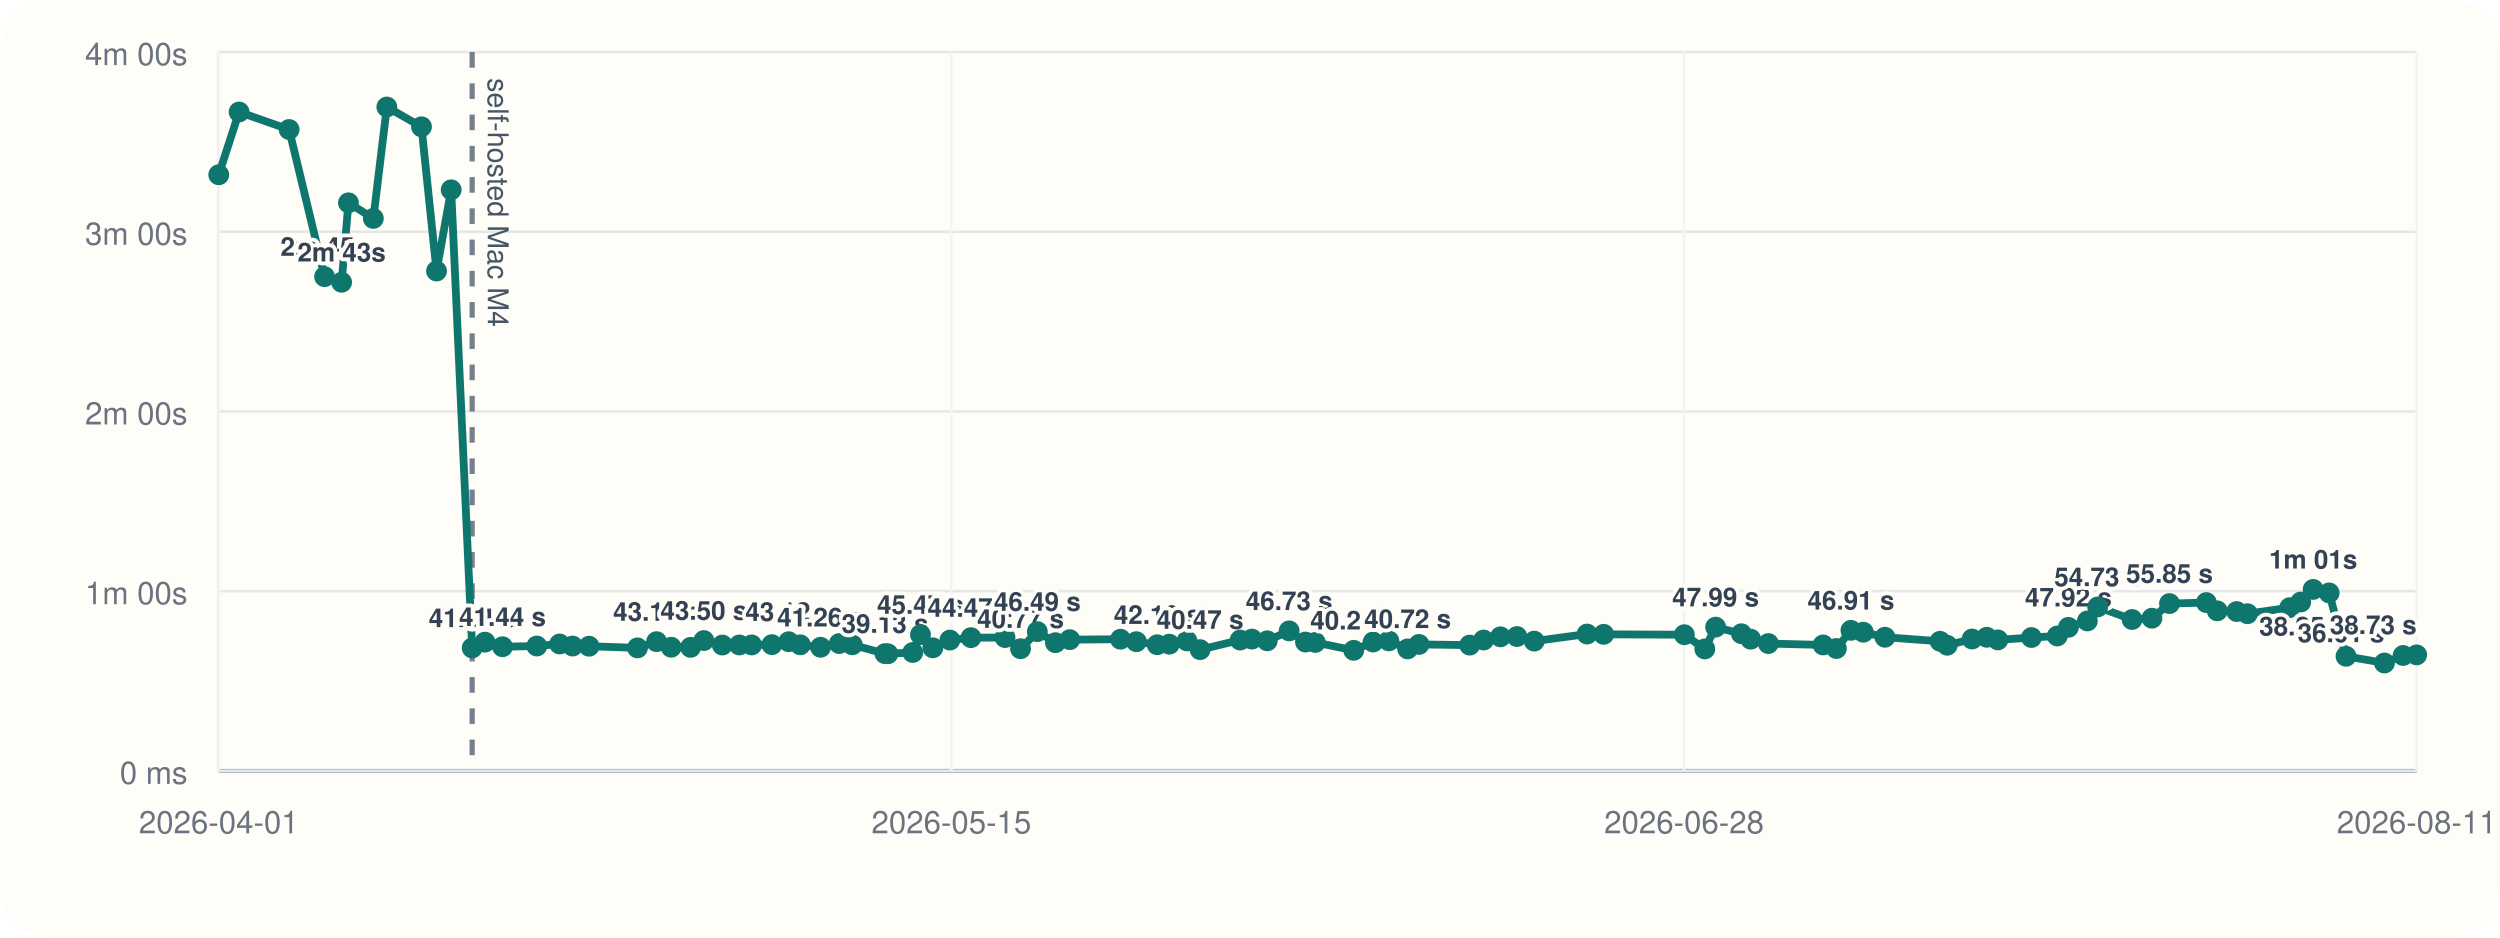
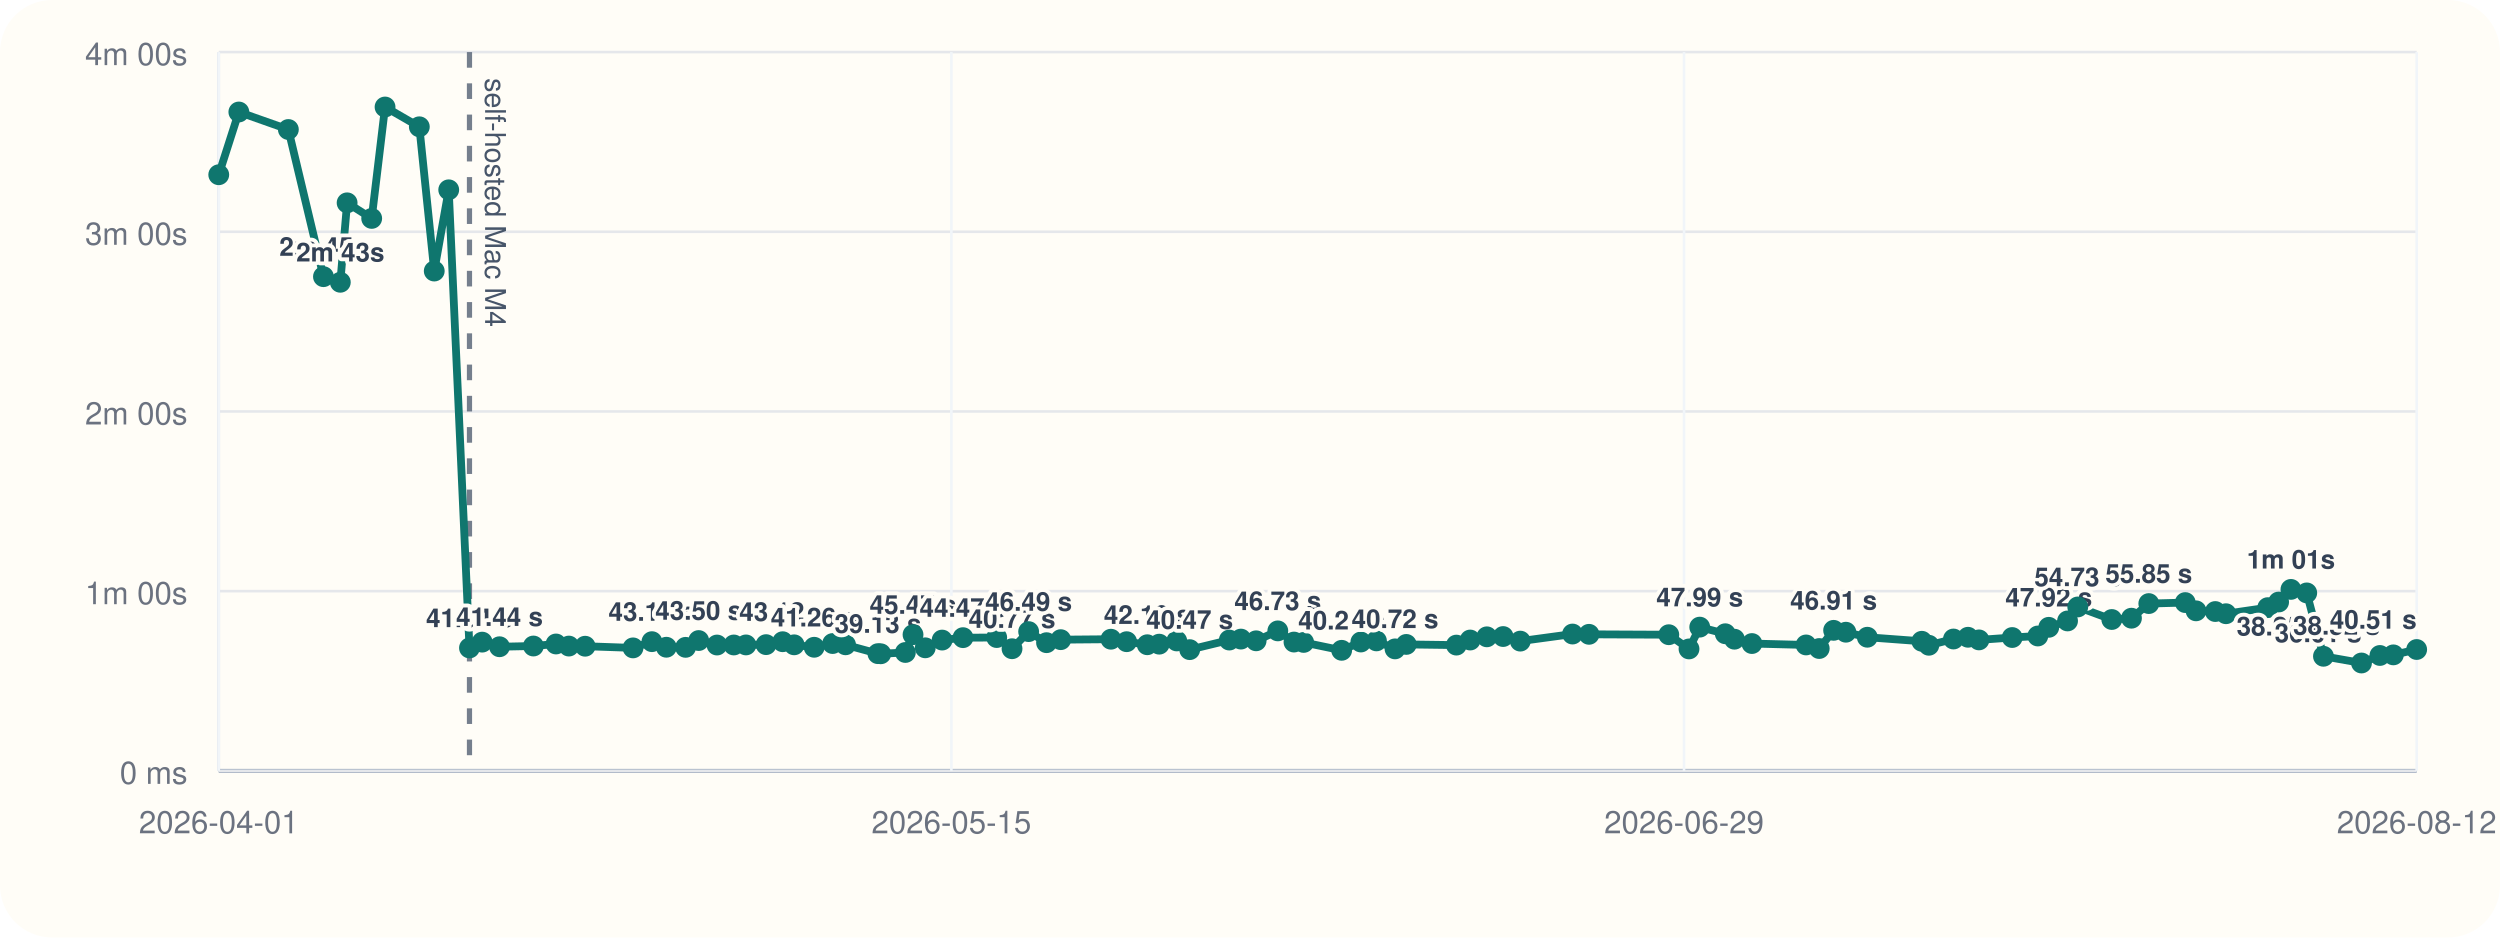
<svg xmlns="http://www.w3.org/2000/svg" viewBox="0 0 960 360">
  <rect width="960" height="360" rx="20" fill="#fffdf7" />
  <line x1="84" y1="296" x2="928" y2="296" stroke="#cbd5e1" stroke-width="1" />
  <line x1="84" y1="20" x2="84" y2="296" stroke="#cbd5e1" stroke-width="1" />
  <line x1="84" y1="296.00" x2="928" y2="296.00" stroke="#94a3b8" stroke-width="1.5" />
  <line x1="84" y1="296.00" x2="928" y2="296.00" stroke="#e5e7eb" stroke-width="1" />
  <text x="72" y="301.00" text-anchor="end" font-size="12" font-family="Helvetica, Arial, sans-serif" fill="#6b7280">0 ms</text>
  <line x1="84" y1="227.00" x2="928" y2="227.00" stroke="#e5e7eb" stroke-width="1" />
  <text x="72" y="232.00" text-anchor="end" font-size="12" font-family="Helvetica, Arial, sans-serif" fill="#6b7280">1m 00s</text>
  <line x1="84" y1="158.00" x2="928" y2="158.00" stroke="#e5e7eb" stroke-width="1" />
  <text x="72" y="163.00" text-anchor="end" font-size="12" font-family="Helvetica, Arial, sans-serif" fill="#6b7280">2m 00s</text>
  <line x1="84" y1="89.00" x2="928" y2="89.00" stroke="#e5e7eb" stroke-width="1" />
  <text x="72" y="94.00" text-anchor="end" font-size="12" font-family="Helvetica, Arial, sans-serif" fill="#6b7280">3m 00s</text>
  <line x1="84" y1="20.00" x2="928" y2="20.00" stroke="#e5e7eb" stroke-width="1" />
  <text x="72" y="25.00" text-anchor="end" font-size="12" font-family="Helvetica, Arial, sans-serif" fill="#6b7280">4m 00s</text>
  <line x1="84.00" y1="20" x2="84.00" y2="296" stroke="#f1f5f9" stroke-width="1" />
  <text x="84.00" y="320" text-anchor="middle" font-size="12" font-family="Helvetica, Arial, sans-serif" fill="#6b7280">2026-04-01</text>
  <line x1="365.33" y1="20" x2="365.33" y2="296" stroke="#f1f5f9" stroke-width="1" />
  <text x="365.33" y="320" text-anchor="middle" font-size="12" font-family="Helvetica, Arial, sans-serif" fill="#6b7280">2026-05-15</text>
  <line x1="646.67" y1="20" x2="646.67" y2="296" stroke="#f1f5f9" stroke-width="1" />
-   <text x="646.67" y="320" text-anchor="middle" font-size="12" font-family="Helvetica, Arial, sans-serif" fill="#6b7280">2026-06-28</text>
+   <text x="646.67" y="320" text-anchor="middle" font-size="12" font-family="Helvetica, Arial, sans-serif" fill="#6b7280">2026-06-29</text>
  <line x1="928.00" y1="20" x2="928.00" y2="296" stroke="#f1f5f9" stroke-width="1" />
-   <text x="928.00" y="320" text-anchor="middle" font-size="12" font-family="Helvetica, Arial, sans-serif" fill="#6b7280">2026-08-11</text>
-   <line x1="181.31" y1="20" x2="181.31" y2="296" stroke="#475569" stroke-width="2" stroke-dasharray="6 6" opacity="0.75" />
-   <text x="187.31" y="30" transform="rotate(90 187.31 30)" font-size="11" font-family="Helvetica, Arial, sans-serif" fill="#475569">self-hosted Mac M4</text>
-   <polyline fill="none" stroke="#0f766e" stroke-width="3" points="84.00,67.10 91.81,43.01 111.01,49.73 124.64,106.24 131.18,108.39 133.81,77.89 143.36,83.87 148.55,41.09 161.85,48.69 167.63,104.08 173.25,72.89 181.31,248.81 186.23,246.58 192.96,248.35 206.13,248.07 214.90,247.29 219.89,248.09 226.20,248.15 244.79,248.79 252.12,246.40 257.73,248.54 265.19,248.58 270.28,245.97 277.38,247.69 283.91,247.67 288.62,247.65 296.42,247.54 302.87,246.42 307.32,247.61 315.10,248.55 322.26,247.12 327.27,247.60 339.83,251.00 340.95,251.05 350.49,250.55 353.46,243.71 358.21,248.76 364.76,245.79 372.85,244.86 385.94,244.82 391.89,249.11 398.33,242.54 405.28,246.79 410.78,245.63 430.27,245.46 436.37,246.41 444.37,247.58 449.02,247.36 455.82,246.12 460.84,249.46 476.21,245.78 480.72,245.41 486.62,246.07 495.04,242.26 501.31,246.55 505.07,246.69 519.82,249.72 527.27,246.53 533.33,246.10 540.53,249.17 544.90,247.46 564.35,247.72 569.70,245.77 576.17,244.54 582.49,244.43 589.15,246.19 609.43,243.47 615.82,243.58 646.79,243.73 654.64,249.19 658.80,240.82 668.71,243.36 672.27,245.45 679.05,247.12 700.06,247.66 705.17,249.03 710.76,242.05 715.52,242.77 723.83,244.70 744.99,246.25 747.72,247.78 757.28,245.38 762.91,244.71 767.17,245.72 780.07,244.81 790.00,244.22 794.26,240.89 801.55,238.44 805.51,233.07 818.72,237.89 826.35,237.39 833.09,231.77 847.23,231.39 851.42,234.56 858.89,234.83 863.03,235.67 879.25,233.34 883.47,231.19 888.25,226.33 894.39,227.68 900.87,252.01 915.63,254.59 922.79,251.70 928.00,251.47" />
+   <text x="928.00" y="320" text-anchor="middle" font-size="12" font-family="Helvetica, Arial, sans-serif" fill="#6b7280">2026-08-12</text>
+   <line x1="180.28" y1="20" x2="180.28" y2="296" stroke="#475569" stroke-width="2" stroke-dasharray="6 6" opacity="0.75" />
+   <text x="186.28" y="30" transform="rotate(90 186.28 30)" font-size="11" font-family="Helvetica, Arial, sans-serif" fill="#475569">self-hosted Mac M4</text>
+   <polyline fill="none" stroke="#0f766e" stroke-width="3" points="84.00,67.10 91.72,43.01 110.73,49.73 124.21,106.24 130.68,108.39 133.29,77.89 142.73,83.87 147.86,41.09 161.02,48.69 166.75,104.08 172.31,72.89 180.28,248.81 185.15,246.58 191.81,248.35 204.83,248.07 213.51,247.29 218.45,248.09 224.69,248.15 243.08,248.79 250.34,246.40 255.88,248.54 263.27,248.58 268.30,245.97 275.33,247.69 281.79,247.67 286.45,247.65 294.17,247.54 300.55,246.42 304.95,247.61 312.64,248.55 319.73,247.12 324.69,247.60 337.12,251.00 338.22,251.05 347.66,250.55 350.60,243.71 355.30,248.76 361.78,245.79 369.79,244.86 382.74,244.82 388.62,249.11 395.00,242.54 401.87,246.79 407.32,245.63 426.60,245.46 432.63,246.41 440.55,247.58 445.14,247.36 451.88,246.12 456.85,249.46 472.05,245.78 476.51,245.41 482.35,246.07 490.68,242.26 496.89,246.55 500.61,246.69 515.20,249.72 522.57,246.53 528.56,246.10 535.69,249.17 540.01,247.46 559.25,247.72 564.55,245.77 570.95,244.54 577.20,244.43 583.79,246.19 603.85,243.47 610.18,243.58 640.82,243.73 648.58,249.19 652.70,240.82 662.51,243.36 666.03,245.45 672.74,247.12 693.53,247.66 698.58,249.03 704.11,242.05 708.82,242.77 717.05,244.70 737.98,246.25 740.68,247.78 750.13,245.38 755.71,244.71 759.92,245.72 772.69,244.81 782.52,244.22 786.73,240.89 793.94,238.44 797.86,233.07 810.93,237.89 818.48,237.39 825.14,231.77 839.14,231.39 843.28,234.56 850.67,234.83 854.77,235.67 870.81,233.34 874.99,231.19 879.72,226.33 885.79,227.68 892.21,252.01 906.81,254.59 913.89,251.70 919.05,251.47 928.00,249.41" />
  <circle cx="84.00" cy="67.10" r="4" fill="#0f766e" />
-   <circle cx="91.81" cy="43.01" r="4" fill="#0f766e" />
-   <circle cx="111.01" cy="49.73" r="4" fill="#0f766e" />
-   <circle cx="124.64" cy="106.24" r="4" fill="#0f766e" />
-   <text x="124.64" y="98.24" text-anchor="middle" font-size="10" font-family="Helvetica, Arial, sans-serif" font-weight="600" paint-order="stroke" stroke="#fffdf7" stroke-width="3" stroke-linejoin="round" fill="#334155">2m 45s</text>
-   <circle cx="131.18" cy="108.39" r="4" fill="#0f766e" />
-   <text x="131.18" y="100.39" text-anchor="middle" font-size="10" font-family="Helvetica, Arial, sans-serif" font-weight="600" paint-order="stroke" stroke="#fffdf7" stroke-width="3" stroke-linejoin="round" fill="#334155">2m 43s</text>
-   <circle cx="133.81" cy="77.89" r="4" fill="#0f766e" />
-   <circle cx="143.36" cy="83.87" r="4" fill="#0f766e" />
-   <circle cx="148.55" cy="41.09" r="4" fill="#0f766e" />
-   <circle cx="161.85" cy="48.69" r="4" fill="#0f766e" />
-   <circle cx="167.63" cy="104.08" r="4" fill="#0f766e" />
-   <circle cx="173.25" cy="72.89" r="4" fill="#0f766e" />
-   <circle cx="181.31" cy="248.81" r="4" fill="#0f766e" />
-   <text x="181.31" y="240.81" text-anchor="middle" font-size="10" font-family="Helvetica, Arial, sans-serif" font-weight="600" paint-order="stroke" stroke="#fffdf7" stroke-width="3" stroke-linejoin="round" fill="#334155">41.04 s</text>
-   <circle cx="186.23" cy="246.58" r="4" fill="#0f766e" />
-   <circle cx="192.96" cy="248.35" r="4" fill="#0f766e" />
-   <text x="192.96" y="240.35" text-anchor="middle" font-size="10" font-family="Helvetica, Arial, sans-serif" font-weight="600" paint-order="stroke" stroke="#fffdf7" stroke-width="3" stroke-linejoin="round" fill="#334155">41.44 s</text>
-   <circle cx="206.13" cy="248.07" r="4" fill="#0f766e" />
-   <circle cx="214.90" cy="247.29" r="4" fill="#0f766e" />
-   <circle cx="219.89" cy="248.09" r="4" fill="#0f766e" />
-   <circle cx="226.20" cy="248.15" r="4" fill="#0f766e" />
-   <circle cx="244.79" cy="248.79" r="4" fill="#0f766e" />
-   <circle cx="252.12" cy="246.40" r="4" fill="#0f766e" />
-   <text x="252.12" y="238.40" text-anchor="middle" font-size="10" font-family="Helvetica, Arial, sans-serif" font-weight="600" paint-order="stroke" stroke="#fffdf7" stroke-width="3" stroke-linejoin="round" fill="#334155">43.13 s</text>
-   <circle cx="257.73" cy="248.54" r="4" fill="#0f766e" />
-   <circle cx="265.19" cy="248.58" r="4" fill="#0f766e" />
-   <circle cx="270.28" cy="245.97" r="4" fill="#0f766e" />
-   <text x="270.28" y="237.97" text-anchor="middle" font-size="10" font-family="Helvetica, Arial, sans-serif" font-weight="600" paint-order="stroke" stroke="#fffdf7" stroke-width="3" stroke-linejoin="round" fill="#334155">43.50 s</text>
-   <circle cx="277.38" cy="247.69" r="4" fill="#0f766e" />
-   <circle cx="283.91" cy="247.67" r="4" fill="#0f766e" />
-   <circle cx="288.62" cy="247.65" r="4" fill="#0f766e" />
-   <circle cx="296.42" cy="247.54" r="4" fill="#0f766e" />
-   <circle cx="302.87" cy="246.42" r="4" fill="#0f766e" />
-   <text x="302.87" y="238.42" text-anchor="middle" font-size="10" font-family="Helvetica, Arial, sans-serif" font-weight="600" paint-order="stroke" stroke="#fffdf7" stroke-width="3" stroke-linejoin="round" fill="#334155">43.12 s</text>
-   <circle cx="307.32" cy="247.61" r="4" fill="#0f766e" />
-   <circle cx="315.10" cy="248.55" r="4" fill="#0f766e" />
-   <text x="315.10" y="240.55" text-anchor="middle" font-size="10" font-family="Helvetica, Arial, sans-serif" font-weight="600" paint-order="stroke" stroke="#fffdf7" stroke-width="3" stroke-linejoin="round" fill="#334155">41.26 s</text>
-   <circle cx="322.26" cy="247.12" r="4" fill="#0f766e" />
-   <circle cx="327.27" cy="247.60" r="4" fill="#0f766e" />
-   <circle cx="339.83" cy="251.00" r="4" fill="#0f766e" />
-   <text x="339.83" y="243.00" text-anchor="middle" font-size="10" font-family="Helvetica, Arial, sans-serif" font-weight="600" paint-order="stroke" stroke="#fffdf7" stroke-width="3" stroke-linejoin="round" fill="#334155">39.13 s</text>
-   <circle cx="340.95" cy="251.05" r="4" fill="#0f766e" />
-   <circle cx="350.49" cy="250.55" r="4" fill="#0f766e" />
-   <circle cx="353.46" cy="243.71" r="4" fill="#0f766e" />
-   <text x="353.46" y="235.71" text-anchor="middle" font-size="10" font-family="Helvetica, Arial, sans-serif" font-weight="600" paint-order="stroke" stroke="#fffdf7" stroke-width="3" stroke-linejoin="round" fill="#334155">45.47 s</text>
-   <circle cx="358.21" cy="248.76" r="4" fill="#0f766e" />
-   <circle cx="364.76" cy="245.79" r="4" fill="#0f766e" />
-   <circle cx="372.85" cy="244.86" r="4" fill="#0f766e" />
-   <text x="372.85" y="236.86" text-anchor="middle" font-size="10" font-family="Helvetica, Arial, sans-serif" font-weight="600" paint-order="stroke" stroke="#fffdf7" stroke-width="3" stroke-linejoin="round" fill="#334155">44.47 s</text>
-   <circle cx="385.94" cy="244.82" r="4" fill="#0f766e" />
-   <circle cx="391.89" cy="249.11" r="4" fill="#0f766e" />
-   <text x="391.89" y="241.11" text-anchor="middle" font-size="10" font-family="Helvetica, Arial, sans-serif" font-weight="600" paint-order="stroke" stroke="#fffdf7" stroke-width="3" stroke-linejoin="round" fill="#334155">40.77 s</text>
-   <circle cx="398.33" cy="242.54" r="4" fill="#0f766e" />
-   <text x="398.33" y="234.54" text-anchor="middle" font-size="10" font-family="Helvetica, Arial, sans-serif" font-weight="600" paint-order="stroke" stroke="#fffdf7" stroke-width="3" stroke-linejoin="round" fill="#334155">46.49 s</text>
-   <circle cx="405.28" cy="246.79" r="4" fill="#0f766e" />
-   <circle cx="410.78" cy="245.63" r="4" fill="#0f766e" />
-   <circle cx="430.27" cy="245.46" r="4" fill="#0f766e" />
-   <circle cx="436.37" cy="246.41" r="4" fill="#0f766e" />
-   <circle cx="444.37" cy="247.58" r="4" fill="#0f766e" />
-   <text x="444.37" y="239.58" text-anchor="middle" font-size="10" font-family="Helvetica, Arial, sans-serif" font-weight="600" paint-order="stroke" stroke="#fffdf7" stroke-width="3" stroke-linejoin="round" fill="#334155">42.10 s</text>
-   <circle cx="449.02" cy="247.36" r="4" fill="#0f766e" />
-   <circle cx="455.82" cy="246.12" r="4" fill="#0f766e" />
-   <circle cx="460.84" cy="249.46" r="4" fill="#0f766e" />
-   <text x="460.84" y="241.46" text-anchor="middle" font-size="10" font-family="Helvetica, Arial, sans-serif" font-weight="600" paint-order="stroke" stroke="#fffdf7" stroke-width="3" stroke-linejoin="round" fill="#334155">40.47 s</text>
-   <circle cx="476.21" cy="245.78" r="4" fill="#0f766e" />
-   <circle cx="480.72" cy="245.41" r="4" fill="#0f766e" />
-   <circle cx="486.62" cy="246.07" r="4" fill="#0f766e" />
-   <circle cx="495.04" cy="242.26" r="4" fill="#0f766e" />
-   <text x="495.04" y="234.26" text-anchor="middle" font-size="10" font-family="Helvetica, Arial, sans-serif" font-weight="600" paint-order="stroke" stroke="#fffdf7" stroke-width="3" stroke-linejoin="round" fill="#334155">46.73 s</text>
-   <circle cx="501.31" cy="246.55" r="4" fill="#0f766e" />
-   <circle cx="505.07" cy="246.69" r="4" fill="#0f766e" />
-   <circle cx="519.82" cy="249.72" r="4" fill="#0f766e" />
-   <text x="519.82" y="241.72" text-anchor="middle" font-size="10" font-family="Helvetica, Arial, sans-serif" font-weight="600" paint-order="stroke" stroke="#fffdf7" stroke-width="3" stroke-linejoin="round" fill="#334155">40.24 s</text>
-   <circle cx="527.27" cy="246.53" r="4" fill="#0f766e" />
-   <circle cx="533.33" cy="246.10" r="4" fill="#0f766e" />
-   <circle cx="540.53" cy="249.17" r="4" fill="#0f766e" />
-   <text x="540.53" y="241.17" text-anchor="middle" font-size="10" font-family="Helvetica, Arial, sans-serif" font-weight="600" paint-order="stroke" stroke="#fffdf7" stroke-width="3" stroke-linejoin="round" fill="#334155">40.72 s</text>
-   <circle cx="544.90" cy="247.46" r="4" fill="#0f766e" />
-   <circle cx="564.35" cy="247.72" r="4" fill="#0f766e" />
-   <circle cx="569.70" cy="245.77" r="4" fill="#0f766e" />
-   <circle cx="576.17" cy="244.54" r="4" fill="#0f766e" />
-   <circle cx="582.49" cy="244.43" r="4" fill="#0f766e" />
-   <circle cx="589.15" cy="246.19" r="4" fill="#0f766e" />
-   <circle cx="609.43" cy="243.47" r="4" fill="#0f766e" />
-   <circle cx="615.82" cy="243.58" r="4" fill="#0f766e" />
-   <circle cx="646.79" cy="243.73" r="4" fill="#0f766e" />
-   <circle cx="654.64" cy="249.19" r="4" fill="#0f766e" />
-   <circle cx="658.80" cy="240.82" r="4" fill="#0f766e" />
-   <text x="658.80" y="232.82" text-anchor="middle" font-size="10" font-family="Helvetica, Arial, sans-serif" font-weight="600" paint-order="stroke" stroke="#fffdf7" stroke-width="3" stroke-linejoin="round" fill="#334155">47.99 s</text>
-   <circle cx="668.71" cy="243.36" r="4" fill="#0f766e" />
-   <circle cx="672.27" cy="245.45" r="4" fill="#0f766e" />
-   <circle cx="679.05" cy="247.12" r="4" fill="#0f766e" />
-   <circle cx="700.06" cy="247.66" r="4" fill="#0f766e" />
-   <circle cx="705.17" cy="249.03" r="4" fill="#0f766e" />
-   <circle cx="710.76" cy="242.05" r="4" fill="#0f766e" />
-   <text x="710.76" y="234.05" text-anchor="middle" font-size="10" font-family="Helvetica, Arial, sans-serif" font-weight="600" paint-order="stroke" stroke="#fffdf7" stroke-width="3" stroke-linejoin="round" fill="#334155">46.91 s</text>
-   <circle cx="715.52" cy="242.77" r="4" fill="#0f766e" />
-   <circle cx="723.83" cy="244.70" r="4" fill="#0f766e" />
-   <circle cx="744.99" cy="246.25" r="4" fill="#0f766e" />
-   <circle cx="747.72" cy="247.78" r="4" fill="#0f766e" />
-   <circle cx="757.28" cy="245.38" r="4" fill="#0f766e" />
-   <circle cx="762.91" cy="244.71" r="4" fill="#0f766e" />
-   <circle cx="767.17" cy="245.72" r="4" fill="#0f766e" />
-   <circle cx="780.07" cy="244.81" r="4" fill="#0f766e" />
-   <circle cx="790.00" cy="244.22" r="4" fill="#0f766e" />
-   <circle cx="794.26" cy="240.89" r="4" fill="#0f766e" />
-   <text x="794.26" y="232.89" text-anchor="middle" font-size="10" font-family="Helvetica, Arial, sans-serif" font-weight="600" paint-order="stroke" stroke="#fffdf7" stroke-width="3" stroke-linejoin="round" fill="#334155">47.92 s</text>
-   <circle cx="801.55" cy="238.44" r="4" fill="#0f766e" />
-   <circle cx="805.51" cy="233.07" r="4" fill="#0f766e" />
-   <text x="805.51" y="225.07" text-anchor="middle" font-size="10" font-family="Helvetica, Arial, sans-serif" font-weight="600" paint-order="stroke" stroke="#fffdf7" stroke-width="3" stroke-linejoin="round" fill="#334155">54.73 s</text>
-   <circle cx="818.72" cy="237.89" r="4" fill="#0f766e" />
-   <circle cx="826.35" cy="237.39" r="4" fill="#0f766e" />
-   <circle cx="833.09" cy="231.77" r="4" fill="#0f766e" />
-   <text x="833.09" y="223.77" text-anchor="middle" font-size="10" font-family="Helvetica, Arial, sans-serif" font-weight="600" paint-order="stroke" stroke="#fffdf7" stroke-width="3" stroke-linejoin="round" fill="#334155">55.85 s</text>
-   <circle cx="847.23" cy="231.39" r="4" fill="#0f766e" />
-   <circle cx="851.42" cy="234.56" r="4" fill="#0f766e" />
-   <circle cx="858.89" cy="234.83" r="4" fill="#0f766e" />
-   <circle cx="863.03" cy="235.67" r="4" fill="#0f766e" />
-   <circle cx="879.25" cy="233.34" r="4" fill="#0f766e" />
-   <circle cx="883.47" cy="231.19" r="4" fill="#0f766e" />
-   <circle cx="888.25" cy="226.33" r="4" fill="#0f766e" />
-   <text x="888.25" y="218.33" text-anchor="middle" font-size="10" font-family="Helvetica, Arial, sans-serif" font-weight="600" paint-order="stroke" stroke="#fffdf7" stroke-width="3" stroke-linejoin="round" fill="#334155">1m 01s</text>
-   <circle cx="894.39" cy="227.68" r="4" fill="#0f766e" />
-   <circle cx="900.87" cy="252.01" r="4" fill="#0f766e" />
-   <text x="900.87" y="244.01" text-anchor="end" font-size="10" font-family="Helvetica, Arial, sans-serif" font-weight="600" paint-order="stroke" stroke="#fffdf7" stroke-width="3" stroke-linejoin="round" fill="#334155">38.25 s</text>
-   <circle cx="915.63" cy="254.59" r="4" fill="#0f766e" />
-   <text x="915.63" y="246.59" text-anchor="end" font-size="10" font-family="Helvetica, Arial, sans-serif" font-weight="600" paint-order="stroke" stroke="#fffdf7" stroke-width="3" stroke-linejoin="round" fill="#334155">36.01 s</text>
-   <circle cx="922.79" cy="251.70" r="4" fill="#0f766e" />
-   <circle cx="928.00" cy="251.47" r="4" fill="#0f766e" />
-   <text x="928.00" y="243.47" text-anchor="end" font-size="10" font-family="Helvetica, Arial, sans-serif" font-weight="600" paint-order="stroke" stroke="#fffdf7" stroke-width="3" stroke-linejoin="round" fill="#334155">38.73 s</text>
+   <circle cx="91.72" cy="43.01" r="4" fill="#0f766e" />
+   <circle cx="110.73" cy="49.73" r="4" fill="#0f766e" />
+   <circle cx="124.21" cy="106.24" r="4" fill="#0f766e" />
+   <text x="124.21" y="98.24" text-anchor="middle" font-size="10" font-family="Helvetica, Arial, sans-serif" font-weight="600" paint-order="stroke" stroke="#fffdf7" stroke-width="3" stroke-linejoin="round" fill="#334155">2m 45s</text>
+   <circle cx="130.68" cy="108.39" r="4" fill="#0f766e" />
+   <text x="130.68" y="100.39" text-anchor="middle" font-size="10" font-family="Helvetica, Arial, sans-serif" font-weight="600" paint-order="stroke" stroke="#fffdf7" stroke-width="3" stroke-linejoin="round" fill="#334155">2m 43s</text>
+   <circle cx="133.29" cy="77.89" r="4" fill="#0f766e" />
+   <circle cx="142.73" cy="83.87" r="4" fill="#0f766e" />
+   <circle cx="147.86" cy="41.09" r="4" fill="#0f766e" />
+   <circle cx="161.02" cy="48.69" r="4" fill="#0f766e" />
+   <circle cx="166.75" cy="104.08" r="4" fill="#0f766e" />
+   <circle cx="172.31" cy="72.89" r="4" fill="#0f766e" />
+   <circle cx="180.28" cy="248.81" r="4" fill="#0f766e" />
+   <text x="180.28" y="240.81" text-anchor="middle" font-size="10" font-family="Helvetica, Arial, sans-serif" font-weight="600" paint-order="stroke" stroke="#fffdf7" stroke-width="3" stroke-linejoin="round" fill="#334155">41.04 s</text>
+   <circle cx="185.15" cy="246.58" r="4" fill="#0f766e" />
+   <circle cx="191.81" cy="248.35" r="4" fill="#0f766e" />
+   <text x="191.81" y="240.35" text-anchor="middle" font-size="10" font-family="Helvetica, Arial, sans-serif" font-weight="600" paint-order="stroke" stroke="#fffdf7" stroke-width="3" stroke-linejoin="round" fill="#334155">41.44 s</text>
+   <circle cx="204.83" cy="248.07" r="4" fill="#0f766e" />
+   <circle cx="213.51" cy="247.29" r="4" fill="#0f766e" />
+   <circle cx="218.45" cy="248.09" r="4" fill="#0f766e" />
+   <circle cx="224.69" cy="248.15" r="4" fill="#0f766e" />
+   <circle cx="243.08" cy="248.79" r="4" fill="#0f766e" />
+   <circle cx="250.34" cy="246.40" r="4" fill="#0f766e" />
+   <text x="250.34" y="238.40" text-anchor="middle" font-size="10" font-family="Helvetica, Arial, sans-serif" font-weight="600" paint-order="stroke" stroke="#fffdf7" stroke-width="3" stroke-linejoin="round" fill="#334155">43.13 s</text>
+   <circle cx="255.88" cy="248.54" r="4" fill="#0f766e" />
+   <circle cx="263.27" cy="248.58" r="4" fill="#0f766e" />
+   <circle cx="268.30" cy="245.97" r="4" fill="#0f766e" />
+   <text x="268.30" y="237.97" text-anchor="middle" font-size="10" font-family="Helvetica, Arial, sans-serif" font-weight="600" paint-order="stroke" stroke="#fffdf7" stroke-width="3" stroke-linejoin="round" fill="#334155">43.50 s</text>
+   <circle cx="275.33" cy="247.69" r="4" fill="#0f766e" />
+   <circle cx="281.79" cy="247.67" r="4" fill="#0f766e" />
+   <circle cx="286.45" cy="247.65" r="4" fill="#0f766e" />
+   <circle cx="294.17" cy="247.54" r="4" fill="#0f766e" />
+   <circle cx="300.55" cy="246.42" r="4" fill="#0f766e" />
+   <text x="300.55" y="238.42" text-anchor="middle" font-size="10" font-family="Helvetica, Arial, sans-serif" font-weight="600" paint-order="stroke" stroke="#fffdf7" stroke-width="3" stroke-linejoin="round" fill="#334155">43.12 s</text>
+   <circle cx="304.95" cy="247.61" r="4" fill="#0f766e" />
+   <circle cx="312.64" cy="248.55" r="4" fill="#0f766e" />
+   <text x="312.64" y="240.55" text-anchor="middle" font-size="10" font-family="Helvetica, Arial, sans-serif" font-weight="600" paint-order="stroke" stroke="#fffdf7" stroke-width="3" stroke-linejoin="round" fill="#334155">41.26 s</text>
+   <circle cx="319.73" cy="247.12" r="4" fill="#0f766e" />
+   <circle cx="324.69" cy="247.60" r="4" fill="#0f766e" />
+   <circle cx="337.12" cy="251.00" r="4" fill="#0f766e" />
+   <text x="337.12" y="243.00" text-anchor="middle" font-size="10" font-family="Helvetica, Arial, sans-serif" font-weight="600" paint-order="stroke" stroke="#fffdf7" stroke-width="3" stroke-linejoin="round" fill="#334155">39.13 s</text>
+   <circle cx="338.22" cy="251.05" r="4" fill="#0f766e" />
+   <circle cx="347.66" cy="250.55" r="4" fill="#0f766e" />
+   <circle cx="350.60" cy="243.71" r="4" fill="#0f766e" />
+   <text x="350.60" y="235.71" text-anchor="middle" font-size="10" font-family="Helvetica, Arial, sans-serif" font-weight="600" paint-order="stroke" stroke="#fffdf7" stroke-width="3" stroke-linejoin="round" fill="#334155">45.47 s</text>
+   <circle cx="355.30" cy="248.76" r="4" fill="#0f766e" />
+   <circle cx="361.78" cy="245.79" r="4" fill="#0f766e" />
+   <circle cx="369.79" cy="244.86" r="4" fill="#0f766e" />
+   <text x="369.79" y="236.86" text-anchor="middle" font-size="10" font-family="Helvetica, Arial, sans-serif" font-weight="600" paint-order="stroke" stroke="#fffdf7" stroke-width="3" stroke-linejoin="round" fill="#334155">44.47 s</text>
+   <circle cx="382.74" cy="244.82" r="4" fill="#0f766e" />
+   <circle cx="388.62" cy="249.11" r="4" fill="#0f766e" />
+   <text x="388.62" y="241.11" text-anchor="middle" font-size="10" font-family="Helvetica, Arial, sans-serif" font-weight="600" paint-order="stroke" stroke="#fffdf7" stroke-width="3" stroke-linejoin="round" fill="#334155">40.77 s</text>
+   <circle cx="395.00" cy="242.54" r="4" fill="#0f766e" />
+   <text x="395.00" y="234.54" text-anchor="middle" font-size="10" font-family="Helvetica, Arial, sans-serif" font-weight="600" paint-order="stroke" stroke="#fffdf7" stroke-width="3" stroke-linejoin="round" fill="#334155">46.49 s</text>
+   <circle cx="401.87" cy="246.79" r="4" fill="#0f766e" />
+   <circle cx="407.32" cy="245.63" r="4" fill="#0f766e" />
+   <circle cx="426.60" cy="245.46" r="4" fill="#0f766e" />
+   <circle cx="432.63" cy="246.41" r="4" fill="#0f766e" />
+   <circle cx="440.55" cy="247.58" r="4" fill="#0f766e" />
+   <text x="440.55" y="239.58" text-anchor="middle" font-size="10" font-family="Helvetica, Arial, sans-serif" font-weight="600" paint-order="stroke" stroke="#fffdf7" stroke-width="3" stroke-linejoin="round" fill="#334155">42.10 s</text>
+   <circle cx="445.14" cy="247.36" r="4" fill="#0f766e" />
+   <circle cx="451.88" cy="246.12" r="4" fill="#0f766e" />
+   <circle cx="456.85" cy="249.46" r="4" fill="#0f766e" />
+   <text x="456.85" y="241.46" text-anchor="middle" font-size="10" font-family="Helvetica, Arial, sans-serif" font-weight="600" paint-order="stroke" stroke="#fffdf7" stroke-width="3" stroke-linejoin="round" fill="#334155">40.47 s</text>
+   <circle cx="472.05" cy="245.78" r="4" fill="#0f766e" />
+   <circle cx="476.51" cy="245.41" r="4" fill="#0f766e" />
+   <circle cx="482.35" cy="246.07" r="4" fill="#0f766e" />
+   <circle cx="490.68" cy="242.26" r="4" fill="#0f766e" />
+   <text x="490.68" y="234.26" text-anchor="middle" font-size="10" font-family="Helvetica, Arial, sans-serif" font-weight="600" paint-order="stroke" stroke="#fffdf7" stroke-width="3" stroke-linejoin="round" fill="#334155">46.73 s</text>
+   <circle cx="496.89" cy="246.55" r="4" fill="#0f766e" />
+   <circle cx="500.61" cy="246.69" r="4" fill="#0f766e" />
+   <circle cx="515.20" cy="249.72" r="4" fill="#0f766e" />
+   <text x="515.20" y="241.72" text-anchor="middle" font-size="10" font-family="Helvetica, Arial, sans-serif" font-weight="600" paint-order="stroke" stroke="#fffdf7" stroke-width="3" stroke-linejoin="round" fill="#334155">40.24 s</text>
+   <circle cx="522.57" cy="246.53" r="4" fill="#0f766e" />
+   <circle cx="528.56" cy="246.10" r="4" fill="#0f766e" />
+   <circle cx="535.69" cy="249.17" r="4" fill="#0f766e" />
+   <text x="535.69" y="241.17" text-anchor="middle" font-size="10" font-family="Helvetica, Arial, sans-serif" font-weight="600" paint-order="stroke" stroke="#fffdf7" stroke-width="3" stroke-linejoin="round" fill="#334155">40.72 s</text>
+   <circle cx="540.01" cy="247.46" r="4" fill="#0f766e" />
+   <circle cx="559.25" cy="247.72" r="4" fill="#0f766e" />
+   <circle cx="564.55" cy="245.77" r="4" fill="#0f766e" />
+   <circle cx="570.95" cy="244.54" r="4" fill="#0f766e" />
+   <circle cx="577.20" cy="244.43" r="4" fill="#0f766e" />
+   <circle cx="583.79" cy="246.19" r="4" fill="#0f766e" />
+   <circle cx="603.85" cy="243.47" r="4" fill="#0f766e" />
+   <circle cx="610.18" cy="243.58" r="4" fill="#0f766e" />
+   <circle cx="640.82" cy="243.73" r="4" fill="#0f766e" />
+   <circle cx="648.58" cy="249.19" r="4" fill="#0f766e" />
+   <circle cx="652.70" cy="240.82" r="4" fill="#0f766e" />
+   <text x="652.70" y="232.82" text-anchor="middle" font-size="10" font-family="Helvetica, Arial, sans-serif" font-weight="600" paint-order="stroke" stroke="#fffdf7" stroke-width="3" stroke-linejoin="round" fill="#334155">47.99 s</text>
+   <circle cx="662.51" cy="243.36" r="4" fill="#0f766e" />
+   <circle cx="666.03" cy="245.45" r="4" fill="#0f766e" />
+   <circle cx="672.74" cy="247.12" r="4" fill="#0f766e" />
+   <circle cx="693.53" cy="247.66" r="4" fill="#0f766e" />
+   <circle cx="698.58" cy="249.03" r="4" fill="#0f766e" />
+   <circle cx="704.11" cy="242.05" r="4" fill="#0f766e" />
+   <text x="704.11" y="234.05" text-anchor="middle" font-size="10" font-family="Helvetica, Arial, sans-serif" font-weight="600" paint-order="stroke" stroke="#fffdf7" stroke-width="3" stroke-linejoin="round" fill="#334155">46.91 s</text>
+   <circle cx="708.82" cy="242.77" r="4" fill="#0f766e" />
+   <circle cx="717.05" cy="244.70" r="4" fill="#0f766e" />
+   <circle cx="737.98" cy="246.25" r="4" fill="#0f766e" />
+   <circle cx="740.68" cy="247.78" r="4" fill="#0f766e" />
+   <circle cx="750.13" cy="245.38" r="4" fill="#0f766e" />
+   <circle cx="755.71" cy="244.71" r="4" fill="#0f766e" />
+   <circle cx="759.92" cy="245.72" r="4" fill="#0f766e" />
+   <circle cx="772.69" cy="244.81" r="4" fill="#0f766e" />
+   <circle cx="782.52" cy="244.22" r="4" fill="#0f766e" />
+   <circle cx="786.73" cy="240.89" r="4" fill="#0f766e" />
+   <text x="786.73" y="232.89" text-anchor="middle" font-size="10" font-family="Helvetica, Arial, sans-serif" font-weight="600" paint-order="stroke" stroke="#fffdf7" stroke-width="3" stroke-linejoin="round" fill="#334155">47.92 s</text>
+   <circle cx="793.94" cy="238.44" r="4" fill="#0f766e" />
+   <circle cx="797.86" cy="233.07" r="4" fill="#0f766e" />
+   <text x="797.86" y="225.07" text-anchor="middle" font-size="10" font-family="Helvetica, Arial, sans-serif" font-weight="600" paint-order="stroke" stroke="#fffdf7" stroke-width="3" stroke-linejoin="round" fill="#334155">54.73 s</text>
+   <circle cx="810.93" cy="237.89" r="4" fill="#0f766e" />
+   <circle cx="818.48" cy="237.39" r="4" fill="#0f766e" />
+   <circle cx="825.14" cy="231.77" r="4" fill="#0f766e" />
+   <text x="825.14" y="223.77" text-anchor="middle" font-size="10" font-family="Helvetica, Arial, sans-serif" font-weight="600" paint-order="stroke" stroke="#fffdf7" stroke-width="3" stroke-linejoin="round" fill="#334155">55.85 s</text>
+   <circle cx="839.14" cy="231.39" r="4" fill="#0f766e" />
+   <circle cx="843.28" cy="234.56" r="4" fill="#0f766e" />
+   <circle cx="850.67" cy="234.83" r="4" fill="#0f766e" />
+   <circle cx="854.77" cy="235.67" r="4" fill="#0f766e" />
+   <circle cx="870.81" cy="233.34" r="4" fill="#0f766e" />
+   <circle cx="874.99" cy="231.19" r="4" fill="#0f766e" />
+   <circle cx="879.72" cy="226.33" r="4" fill="#0f766e" />
+   <text x="879.72" y="218.33" text-anchor="middle" font-size="10" font-family="Helvetica, Arial, sans-serif" font-weight="600" paint-order="stroke" stroke="#fffdf7" stroke-width="3" stroke-linejoin="round" fill="#334155">1m 01s</text>
+   <circle cx="885.79" cy="227.68" r="4" fill="#0f766e" />
+   <circle cx="892.21" cy="252.01" r="4" fill="#0f766e" />
+   <text x="892.21" y="244.01" text-anchor="end" font-size="10" font-family="Helvetica, Arial, sans-serif" font-weight="600" paint-order="stroke" stroke="#fffdf7" stroke-width="3" stroke-linejoin="round" fill="#334155">38.25 s</text>
+   <circle cx="906.81" cy="254.59" r="4" fill="#0f766e" />
+   <text x="906.81" y="246.59" text-anchor="end" font-size="10" font-family="Helvetica, Arial, sans-serif" font-weight="600" paint-order="stroke" stroke="#fffdf7" stroke-width="3" stroke-linejoin="round" fill="#334155">36.01 s</text>
+   <circle cx="913.89" cy="251.70" r="4" fill="#0f766e" />
+   <text x="913.89" y="243.70" text-anchor="end" font-size="10" font-family="Helvetica, Arial, sans-serif" font-weight="600" paint-order="stroke" stroke="#fffdf7" stroke-width="3" stroke-linejoin="round" fill="#334155">38.52 s</text>
+   <circle cx="919.05" cy="251.47" r="4" fill="#0f766e" />
+   <circle cx="928.00" cy="249.41" r="4" fill="#0f766e" />
+   <text x="928.00" y="241.41" text-anchor="end" font-size="10" font-family="Helvetica, Arial, sans-serif" font-weight="600" paint-order="stroke" stroke="#fffdf7" stroke-width="3" stroke-linejoin="round" fill="#334155">40.51 s</text>
</svg>
